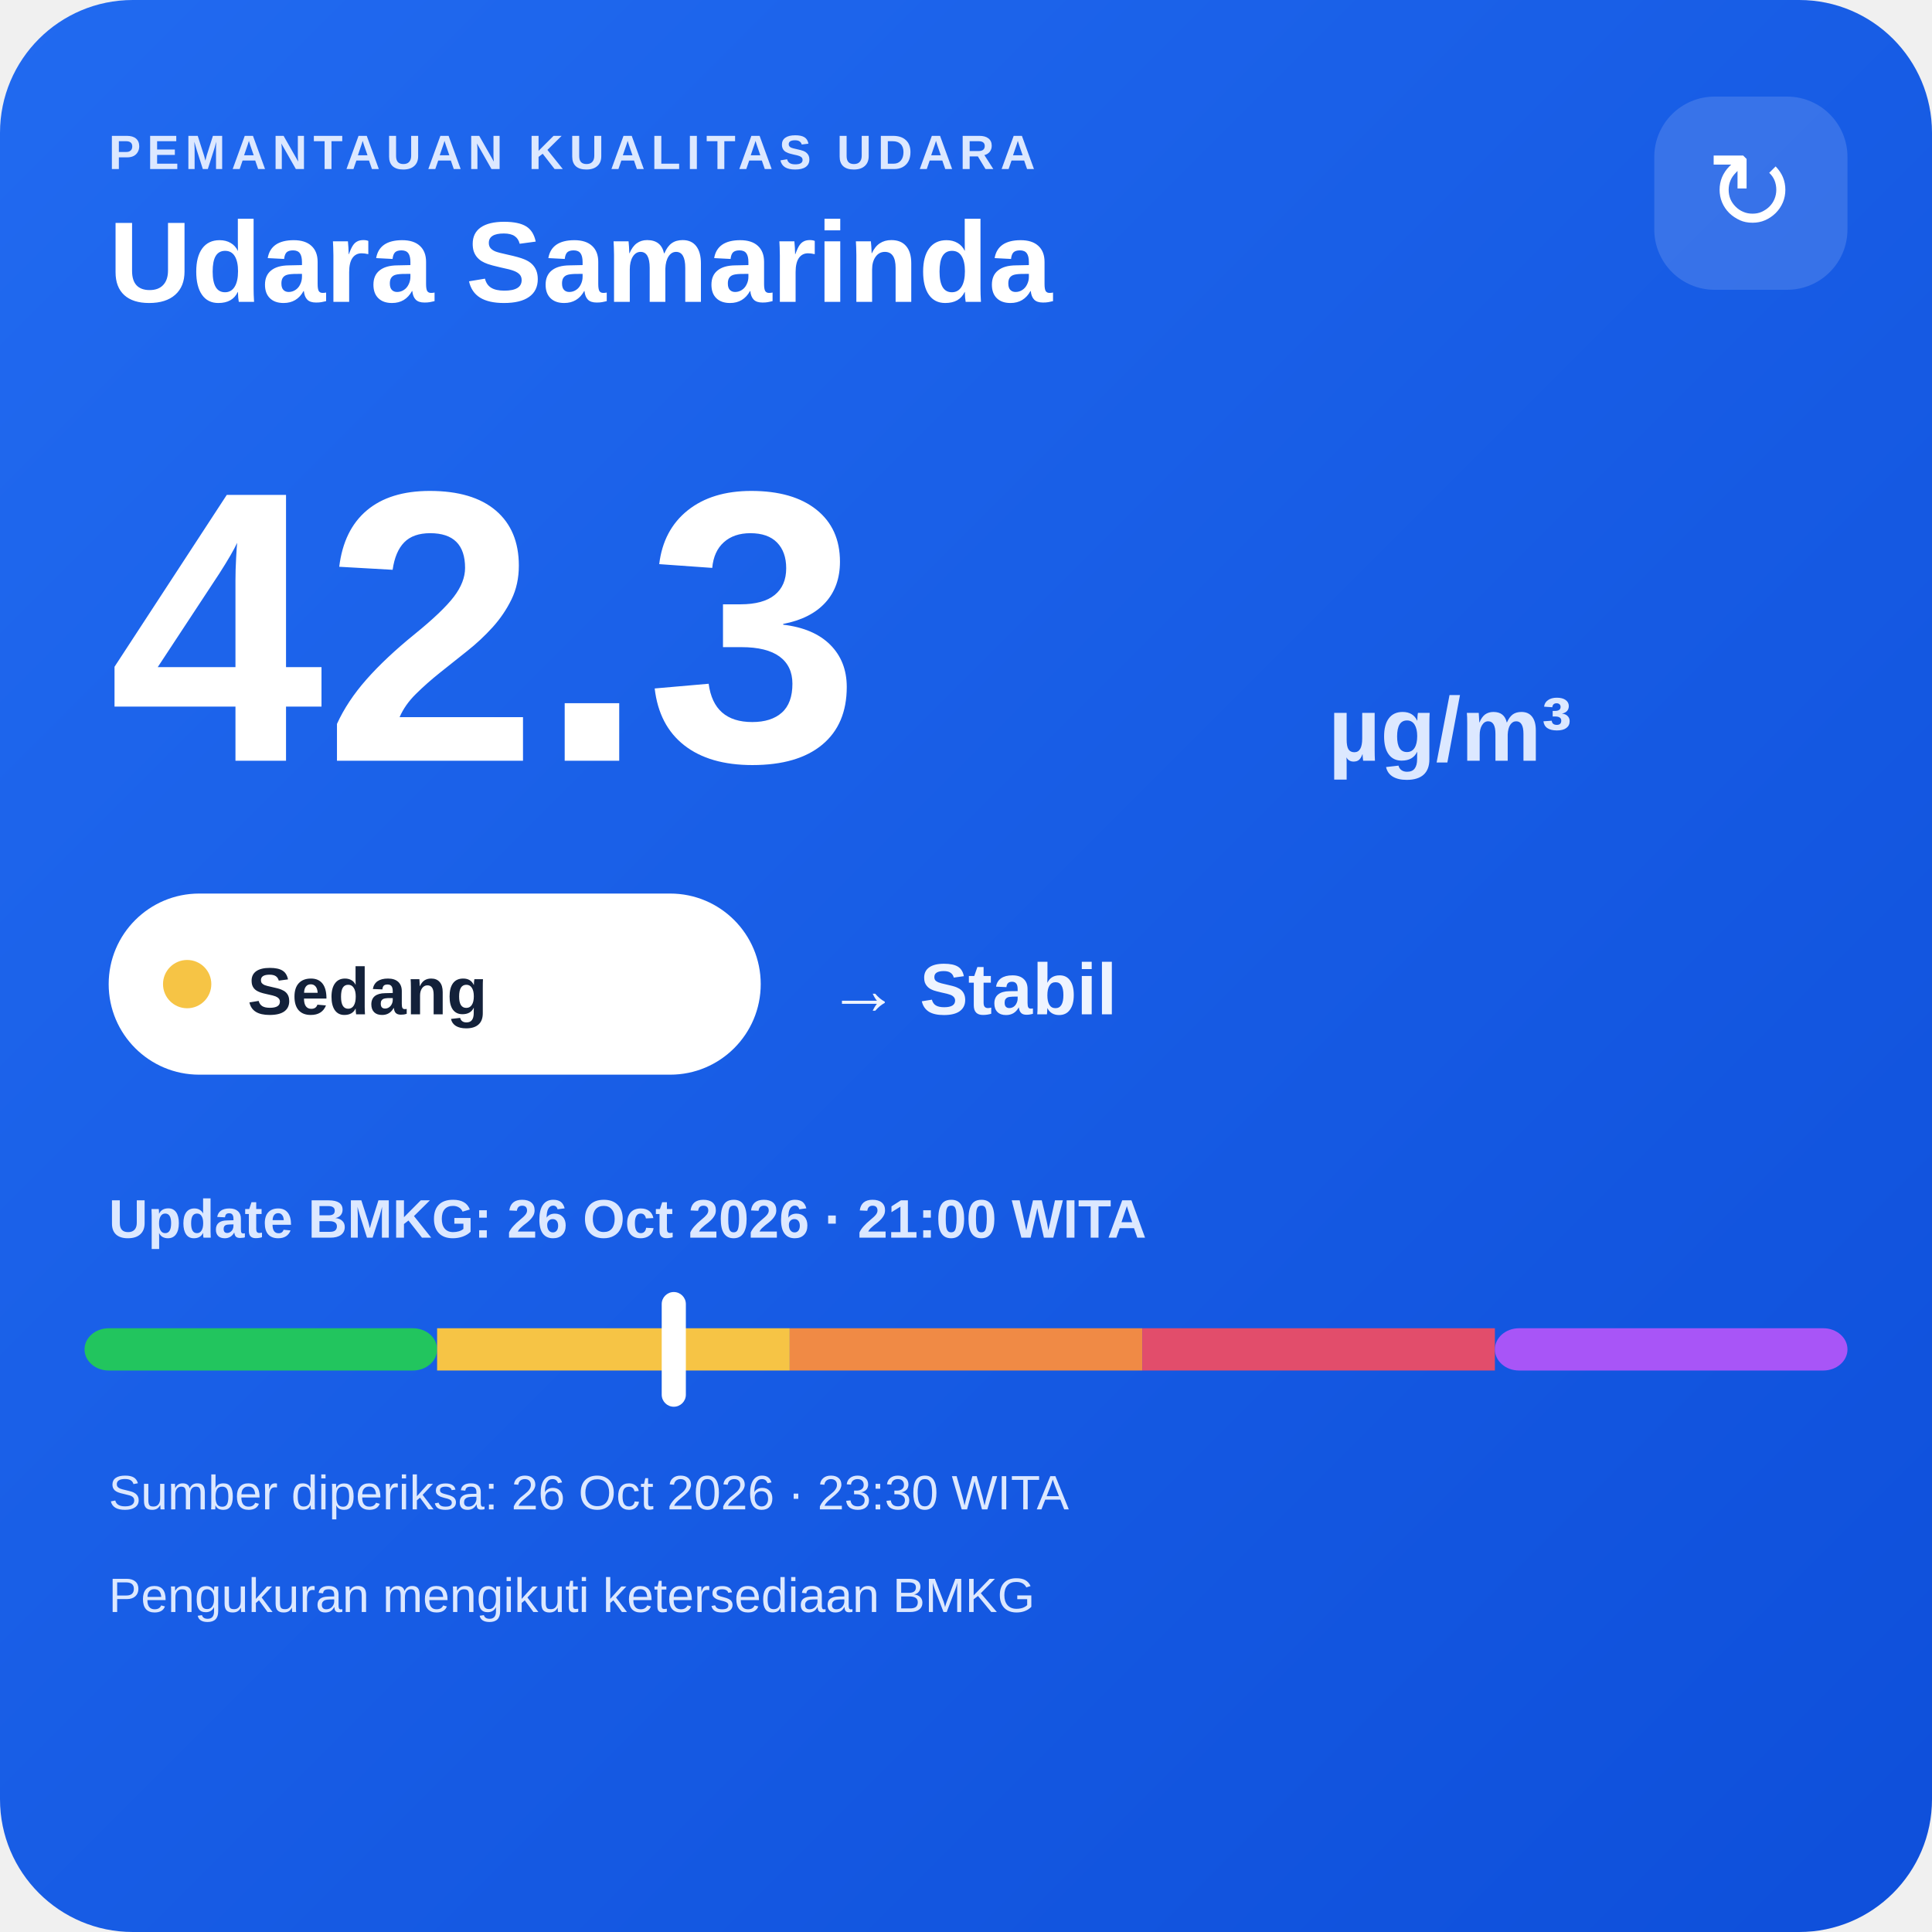
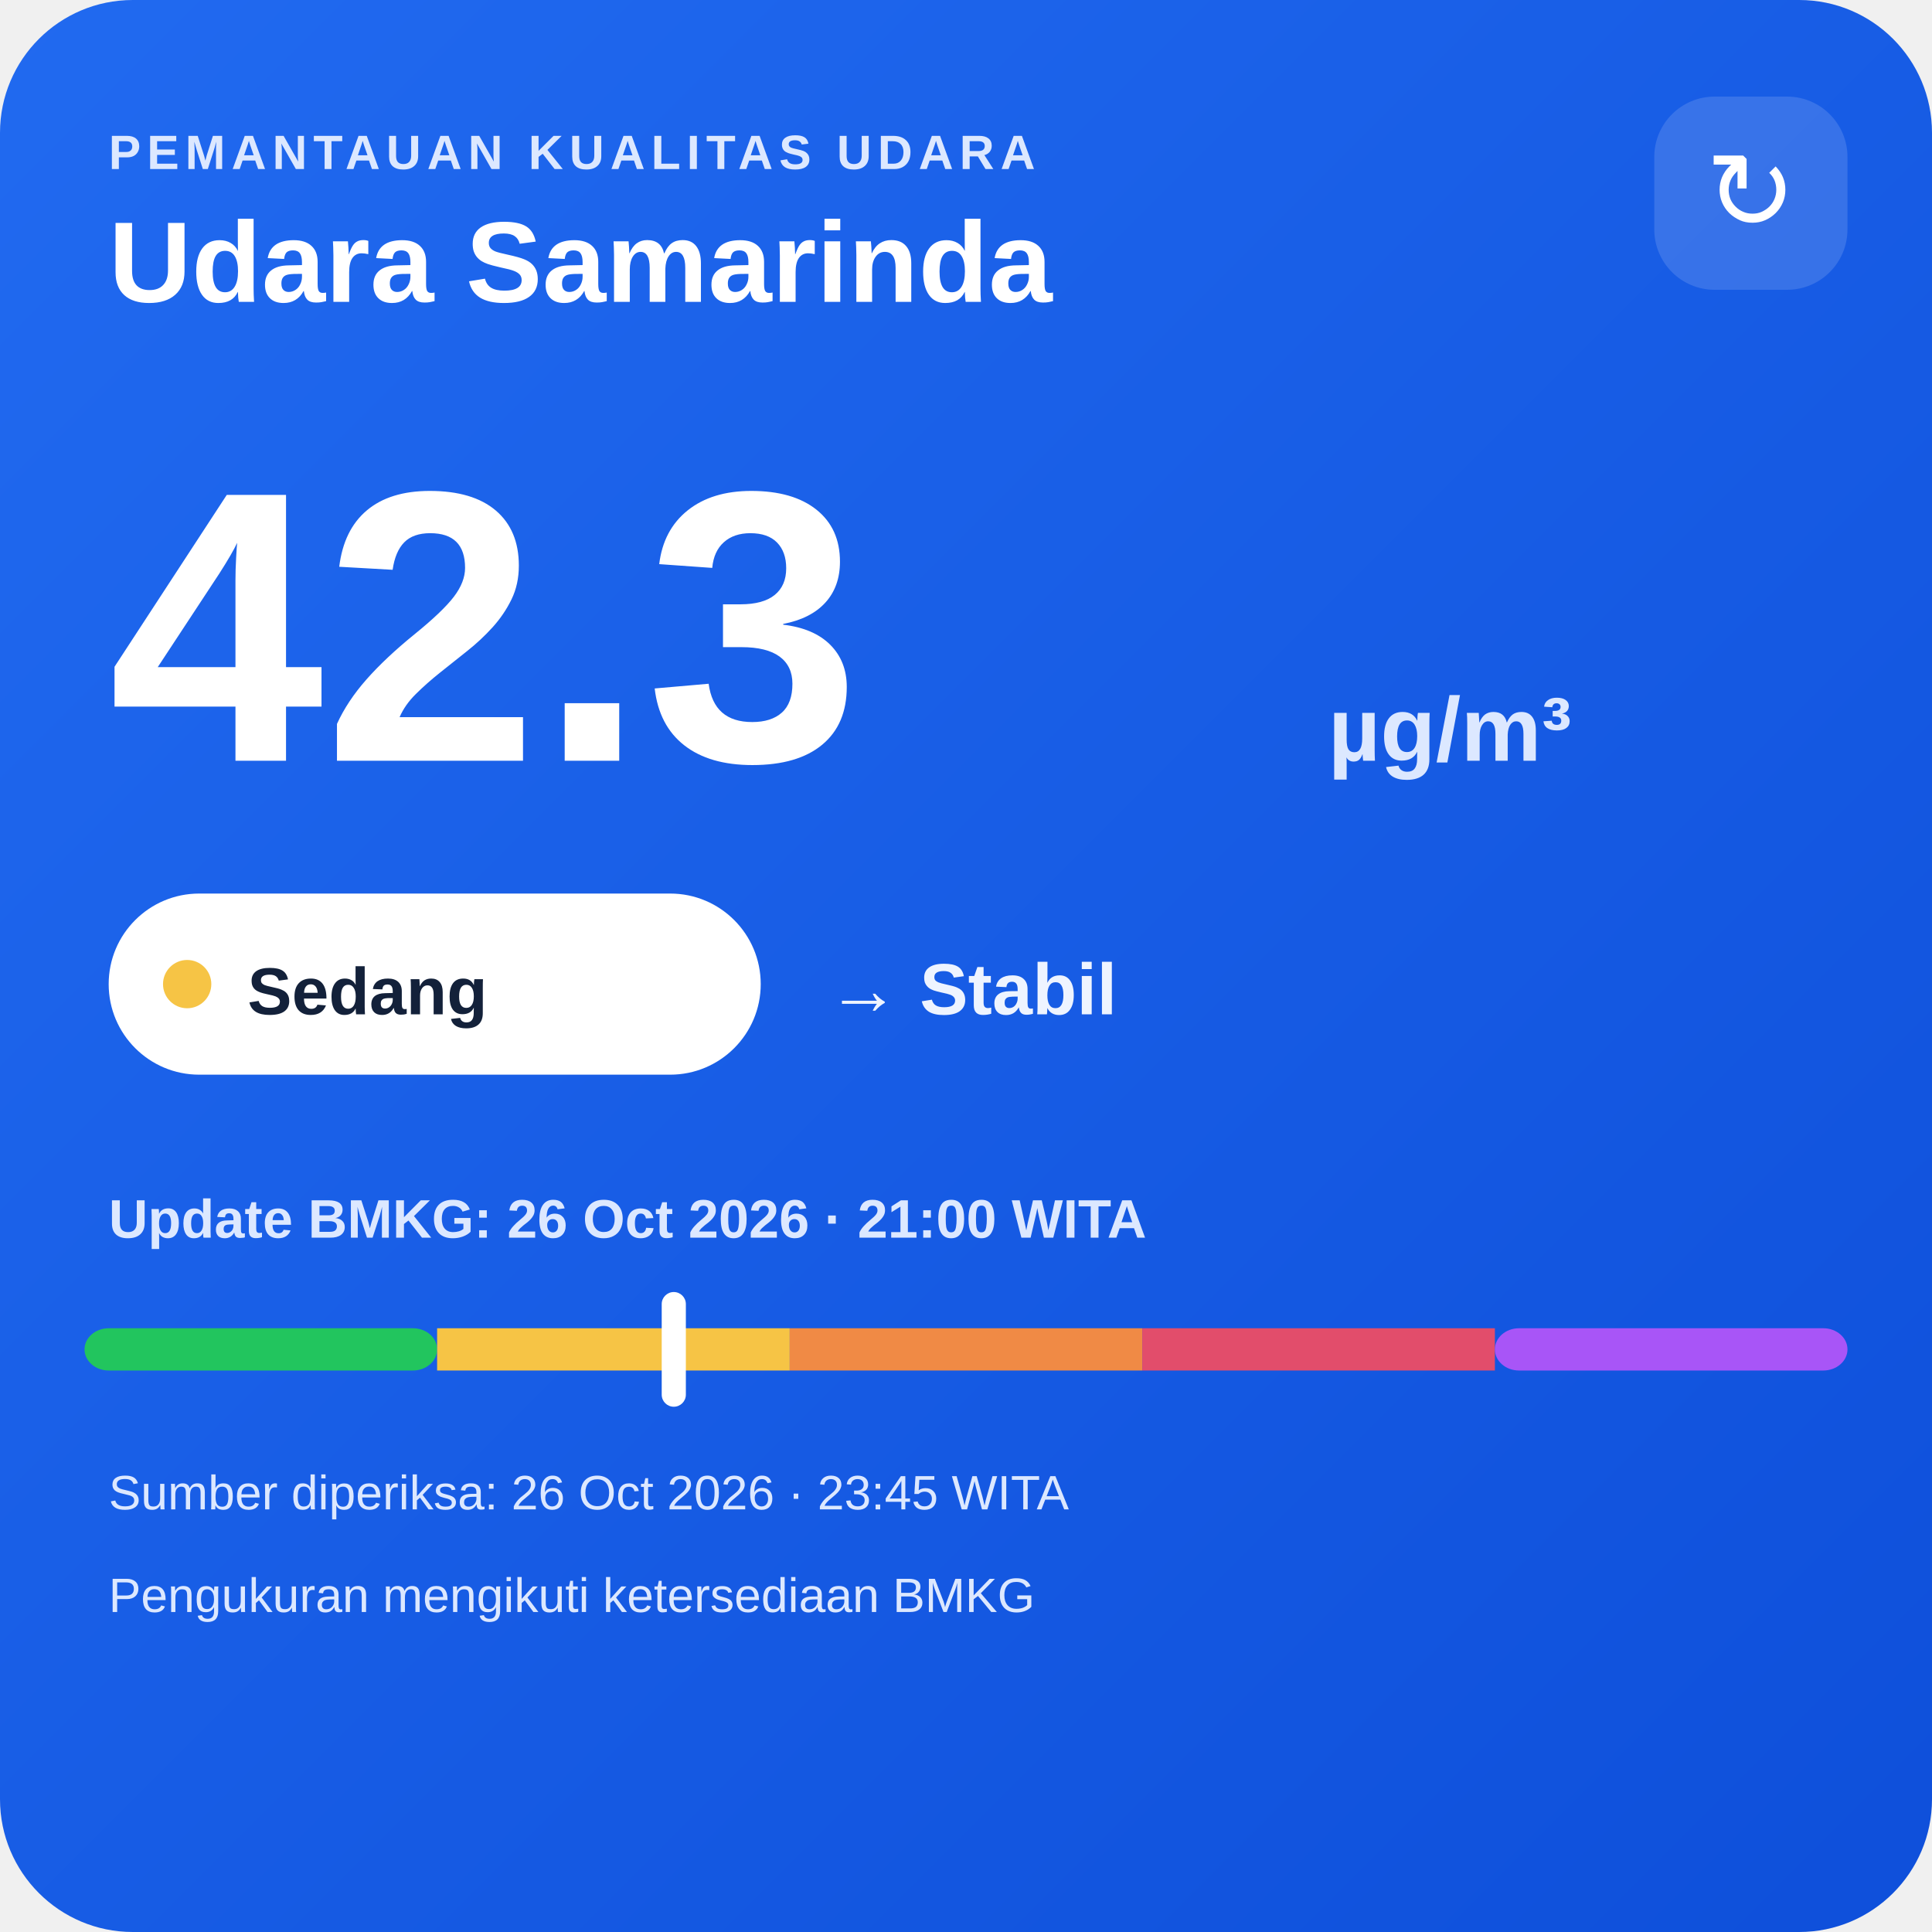
<svg xmlns="http://www.w3.org/2000/svg" width="320" height="320" viewBox="0 0 320 320">
  <defs>
    <linearGradient id="bg" x1="0" y1="0" x2="1" y2="1">
      <stop offset="0" stop-color="#216af0" />
      <stop offset="1" stop-color="#0e4fda" />
    </linearGradient>
  </defs>
  <rect width="320" height="320" rx="22" fill="url(#bg)" />
  <text x="18" y="28" fill="#dce8ff" font-family="Arial,sans-serif" font-size="8" font-weight="700" letter-spacing="1">PEMANTAUAN KUALITAS UDARA</text>
  <text x="18" y="50" fill="#ffffff" font-family="Arial,sans-serif" font-size="19" font-weight="700">Udara Samarinda</text>
  <rect x="274" y="16" width="32" height="32" rx="10" fill="#ffffff" fill-opacity=".14" />
  <text x="290" y="38" text-anchor="middle" fill="#ffffff" font-family="Arial,sans-serif" font-size="18">↻</text>
  <text x="18" y="126" fill="#ffffff" font-family="Arial,sans-serif" font-size="64" font-weight="800">42.3</text>
  <text x="220" y="126" fill="#dce8ff" font-family="Arial,sans-serif" font-size="15" font-weight="700">µg/m³</text>
  <rect x="18" y="148" width="108" height="30" rx="15" fill="#ffffff" />
  <circle cx="31" cy="163" r="4" fill="#f6c445" />
  <text x="41" y="168" fill="#13213a" font-family="Arial,sans-serif" font-size="11" font-weight="700">Sedang</text>
  <text x="137" y="168" fill="#eef4ff" font-family="Arial,sans-serif" font-size="12" font-weight="700">→ Stabil</text>
  <text x="18" y="205" fill="#dce8ff" font-family="Arial,sans-serif" font-size="9" font-weight="700">Update BMKG: 26 Oct 2026 · 21:00 WITA</text>
  <rect x="14" y="220" width="58.4" height="7" rx="4" fill="#22c55e" />
  <rect x="72.4" y="220" width="58.4" height="7" fill="#f6c445" />
  <rect x="130.8" y="220" width="58.4" height="7" fill="#f08a45" />
  <rect x="189.2" y="220" width="58.4" height="7" fill="#e24d6b" />
  <rect x="247.6" y="220" width="58.4" height="7" rx="4" fill="#a855f7" />
  <rect x="109.6" y="214" width="4" height="19" rx="2" fill="#ffffff" />
-   <text x="18" y="250" fill="#dce8ff" font-family="Arial,sans-serif" font-size="8">Sumber diperiksa: 26 Oct 2026 · 23:30 WITA</text>
+   <text x="18" y="250" fill="#dce8ff" font-family="Arial,sans-serif" font-size="8">Sumber diperiksa: 26 Oct 2026 · 23:45 WITA</text>
  <text x="18" y="267" fill="#dce8ff" font-family="Arial,sans-serif" font-size="8">Pengukuran mengikuti ketersediaan BMKG</text>
</svg>
